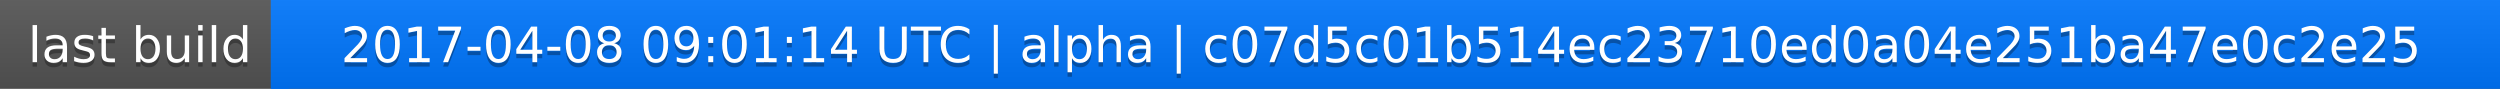
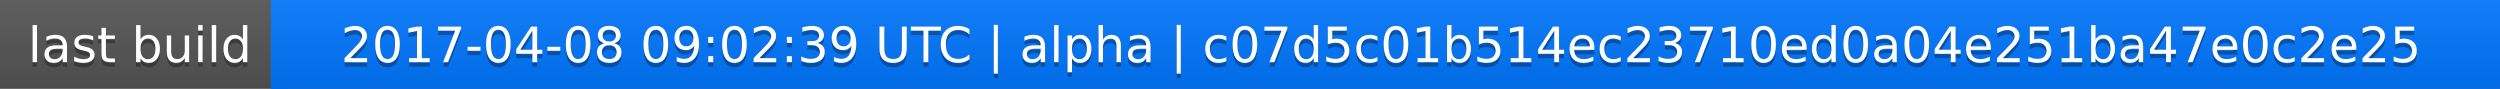
<svg xmlns="http://www.w3.org/2000/svg" width="563" height="20">
  <linearGradient id="a" x2="0" y2="100%">
    <stop offset="0" stop-color="#bbb" stop-opacity=".1" />
    <stop offset="1" stop-opacity=".1" />
  </linearGradient>
  <rect rx="0" width="563" height="20" fill="#555" />
  <rect rx="0" x="61" width="502" height="20" fill="#07f" />
  <path fill="#07f" d="M61 0h4v20h-4z" />
  <rect rx="0" width="563" height="20" fill="url(#a)" />
  <g fill="#fff" text-anchor="middle" font-family="DejaVu Sans,Verdana,Geneva,sans-serif" font-size="11">
    <text x="31.5" y="15" fill="#010101" fill-opacity=".3">last build</text>
    <text x="31.5" y="14">last build</text>
-     <text x="311" y="15" fill="#010101" fill-opacity=".3">2017-04-08 09:01:14 UTC | alpha | c07d5c01b514ec23710ed0a04e251ba47e0c2e25</text>
-     <text x="311" y="14">2017-04-08 09:01:14 UTC | alpha | c07d5c01b514ec23710ed0a04e251ba47e0c2e25</text>
+     <text x="311" y="15" fill="#010101" fill-opacity=".3">2017-04-08 09:02:39 UTC | alpha | c07d5c01b514ec23710ed0a04e251ba47e0c2e25</text>
+     <text x="311" y="14">2017-04-08 09:02:39 UTC | alpha | c07d5c01b514ec23710ed0a04e251ba47e0c2e25</text>
  </g>
</svg>
